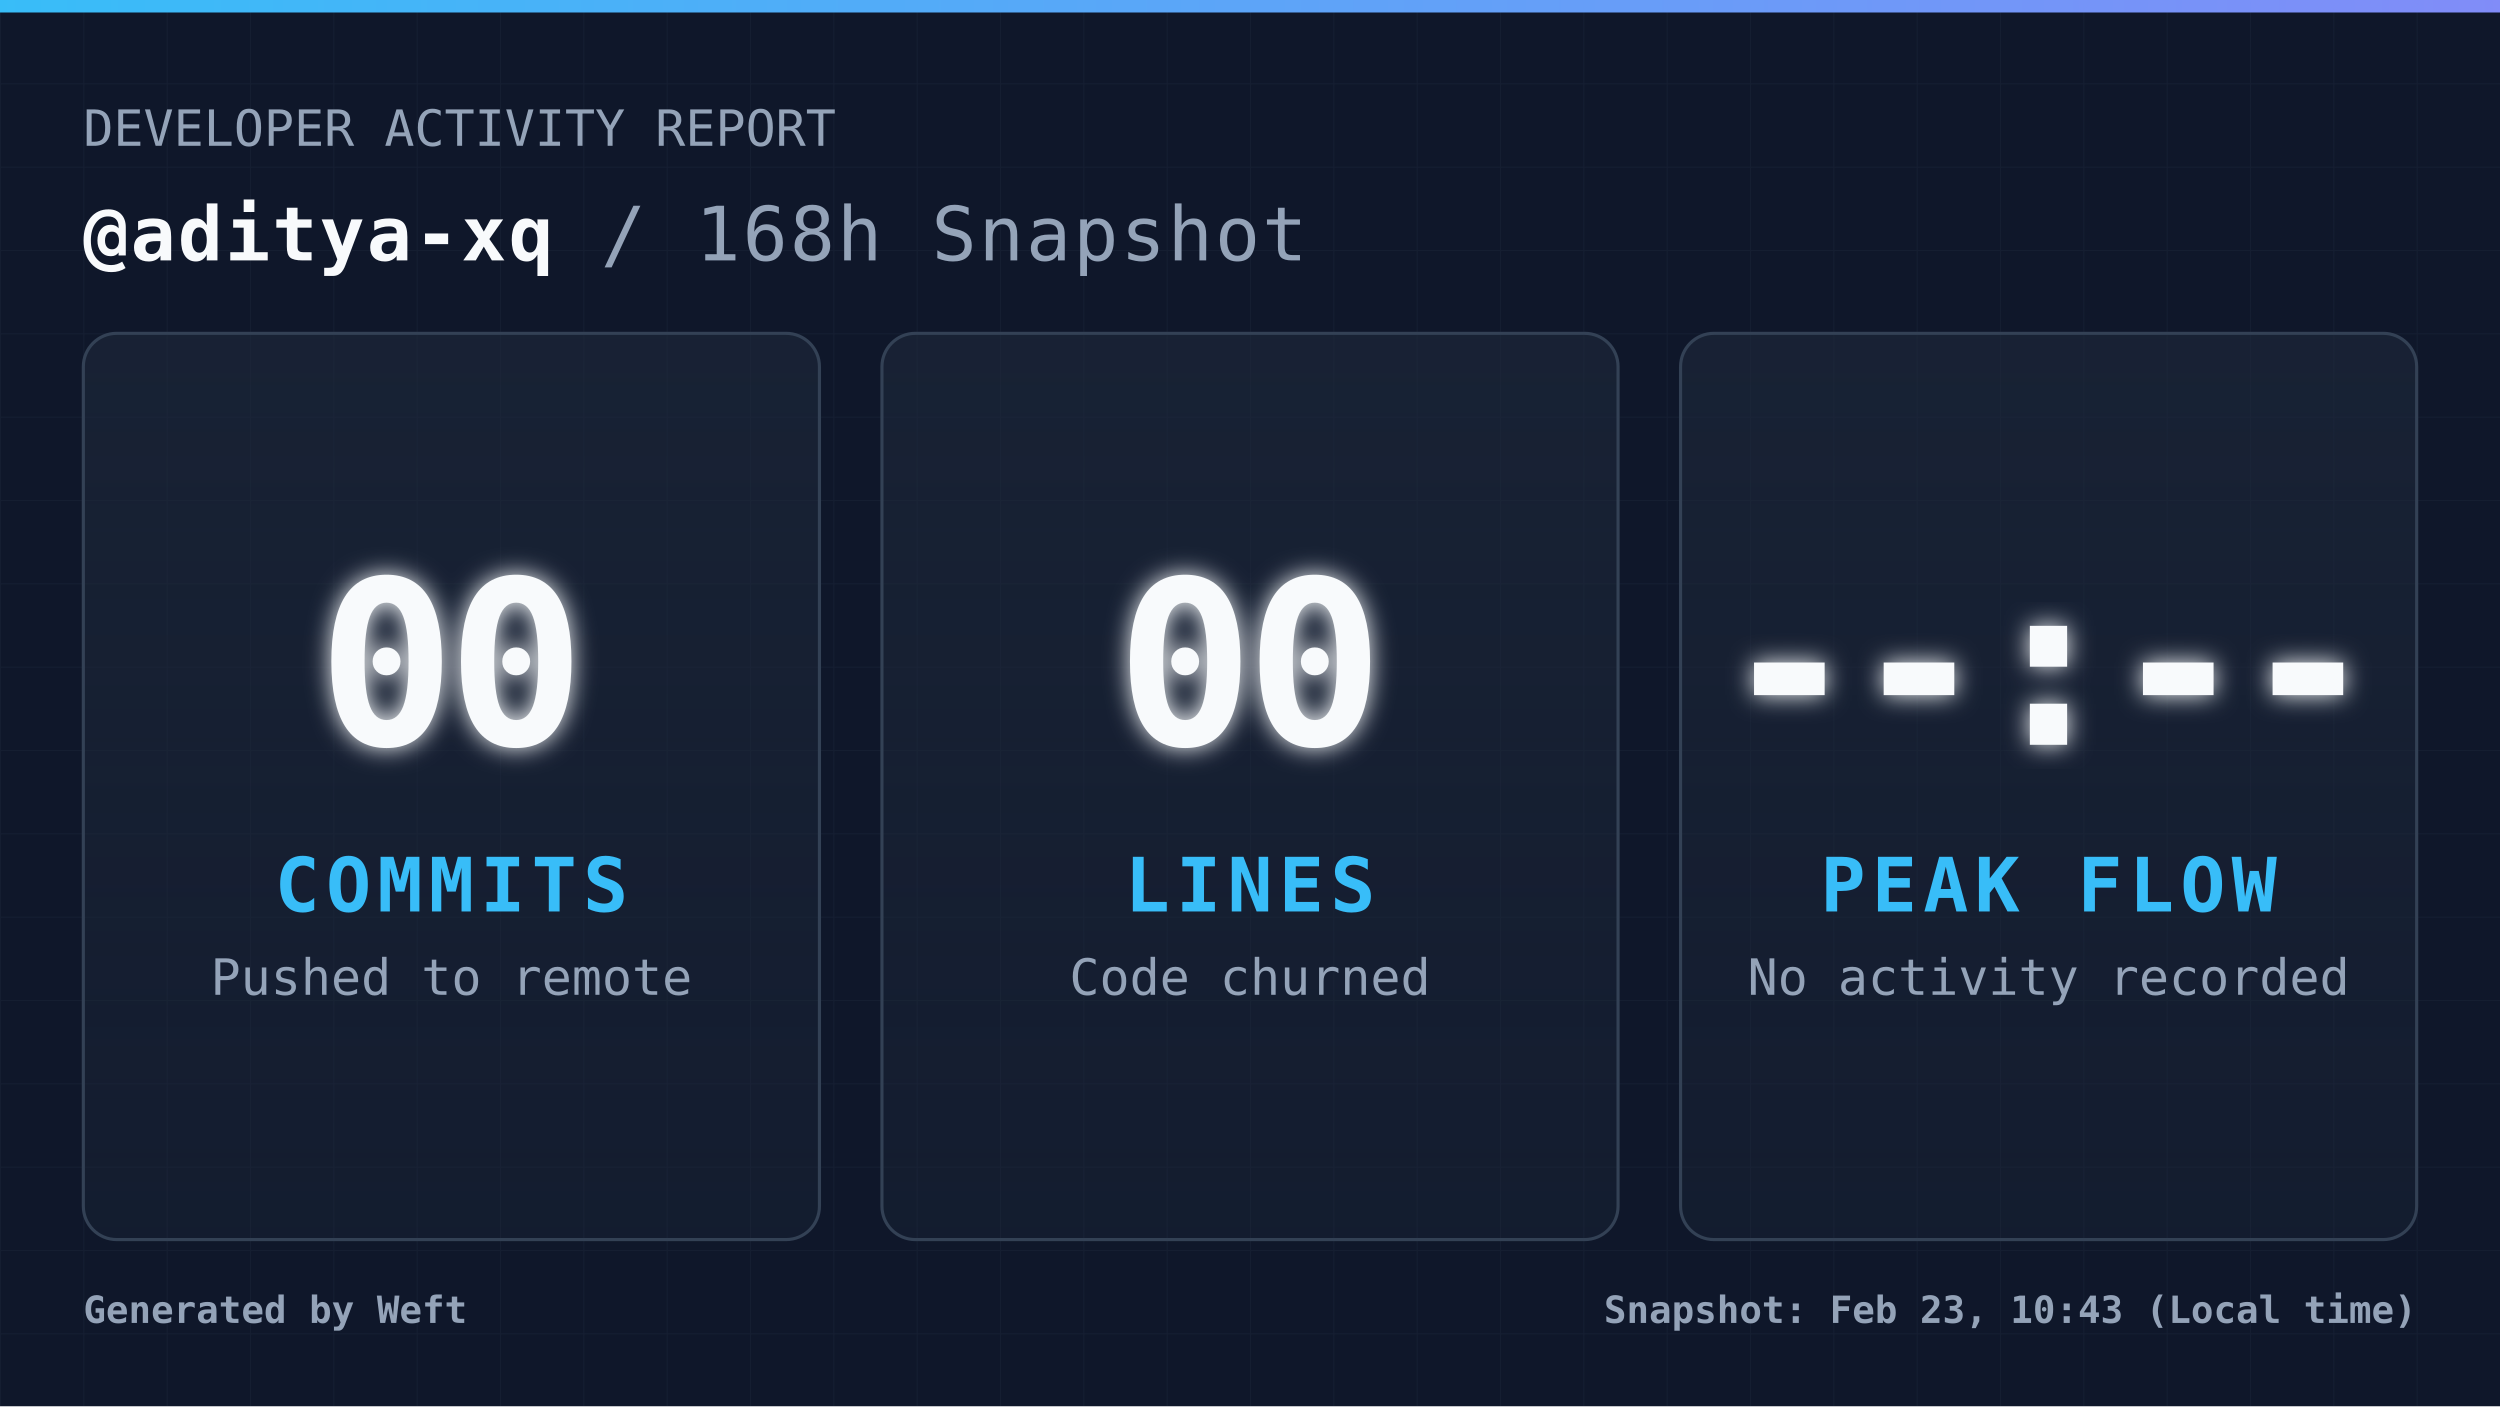
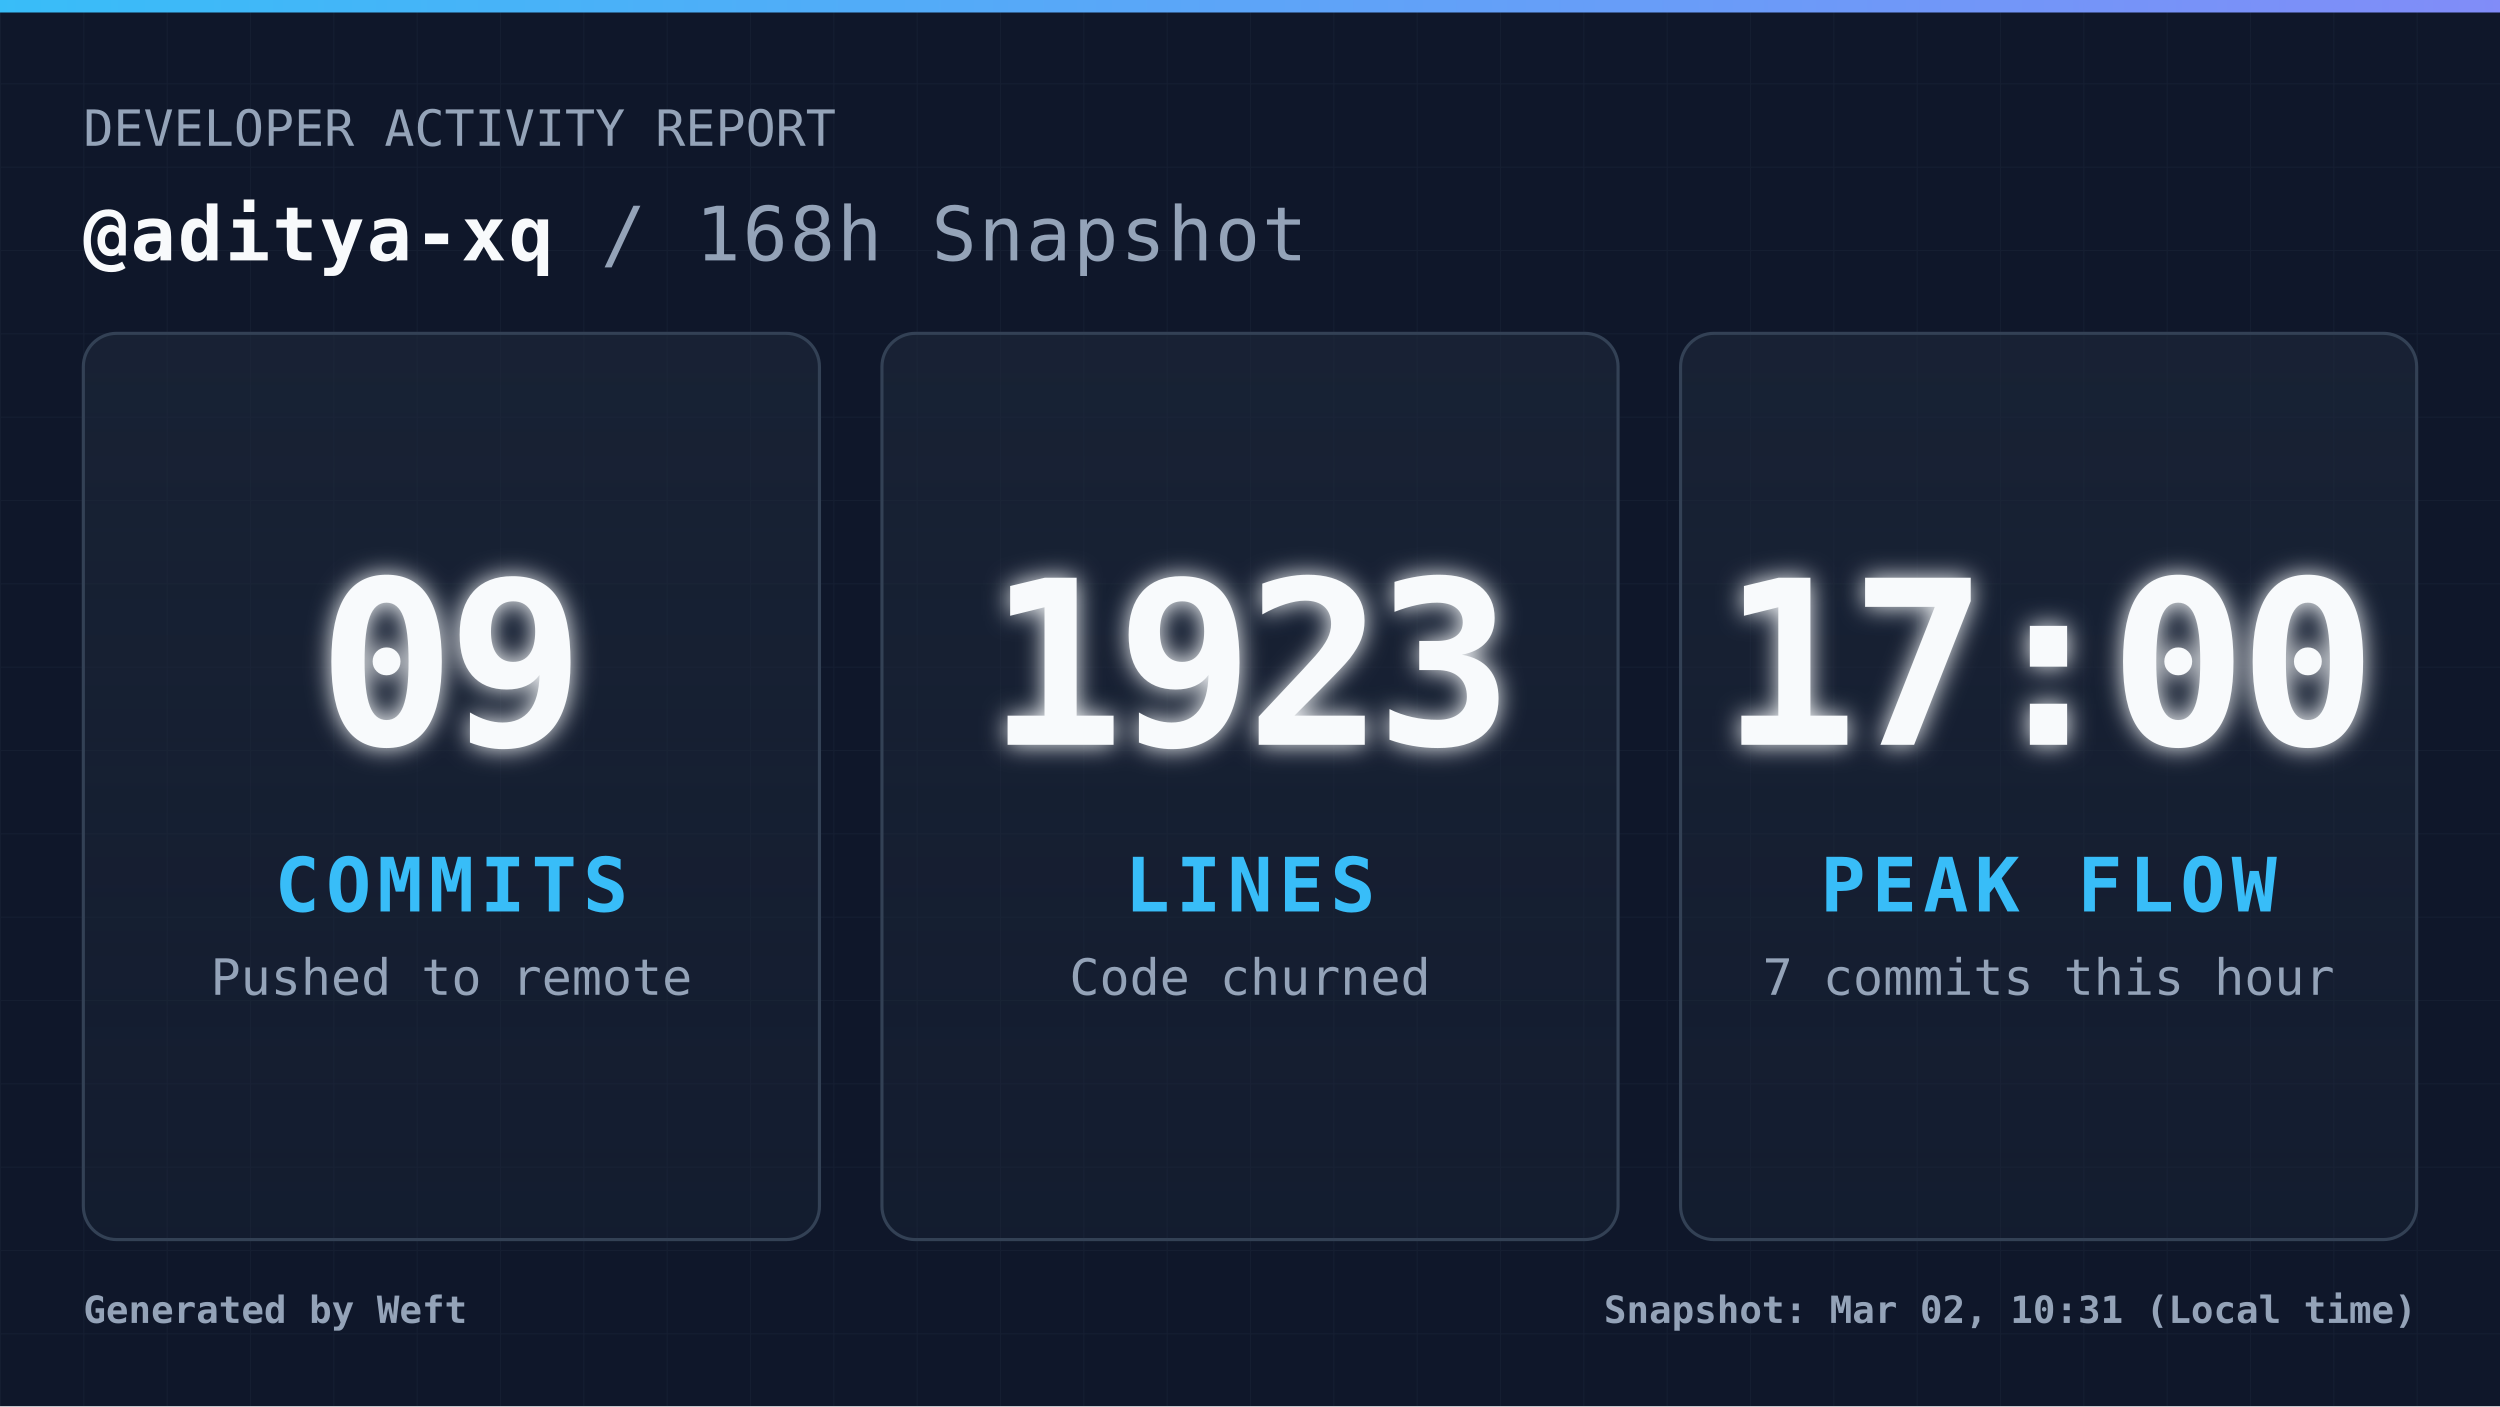
<svg xmlns="http://www.w3.org/2000/svg" width="1200" height="675" viewBox="0 0 1200 675" fill="none" role="img" aria-label="Daily commit snapshot">
  <defs>
    <pattern id="grid" width="40" height="40" patternUnits="userSpaceOnUse">
      <path d="M 40 0 L 0 0 0 40" fill="none" stroke="#94a3b8" stroke-width="1" opacity="0.05" />
    </pattern>
    <linearGradient id="accentGradient" x1="0%" y1="0%" x2="100%" y2="0%">
      <stop offset="0%" stop-color="#38bdf8" />
      <stop offset="100%" stop-color="#818cf8" />
    </linearGradient>
    <linearGradient id="cardGradient" x1="0%" y1="0%" x2="0%" y2="100%">
      <stop offset="0%" stop-color="#1e293b" stop-opacity="0.6" />
      <stop offset="100%" stop-color="#1e293b" stop-opacity="0.3" />
    </linearGradient>
    <filter id="glow" x="-20%" y="-20%" width="140%" height="140%">
      <feGaussianBlur stdDeviation="6" result="coloredBlur" />
      <feMerge>
        <feMergeNode in="coloredBlur" />
        <feMergeNode in="SourceGraphic" />
      </feMerge>
    </filter>
    <style>
            .root { font-family: 'JetBrains Mono', 'Cascadia Code', 'Segoe UI Mono', 'Roboto Mono', monospace; }
            .title { font-size: 36px; font-weight: 700; fill: #f8fafc; letter-spacing: 1px; }
            .subtitle { font-size: 24px; font-weight: 400; fill: #94a3b8; }
            .metric-val { font-size: 110px; font-weight: 900; fill: #f8fafc; letter-spacing: -4px; }
            .metric-lbl { font-size: 36px; font-weight: 700; fill: #38bdf8; letter-spacing: 3px; }
            .metric-sub { font-size: 24px; font-weight: 400; fill: #94a3b8; }
            .footer-text { font-size: 18px; font-weight: 600; fill: #94a3b8; }
        </style>
  </defs>
  <rect width="1200" height="675" fill="#0f172a" />
  <rect width="1200" height="675" fill="url(#grid)" />
  <rect width="1200" height="6" fill="url(#accentGradient)" />
  <g class="root">
    <g transform="translate(40, 70)">
      <text x="0" y="0" class="subtitle">DEVELOPER ACTIVITY REPORT</text>
      <text x="0" y="55" class="title">
                @aditya-xq <tspan fill="#94a3b8" font-weight="400">/ 168h Snapshot</tspan>
      </text>
    </g>
    <g transform="translate(40, 160)">
      <rect width="353.333" height="435" rx="16" fill="url(#cardGradient)" stroke="#334155" stroke-width="1.5" />
      <g transform="translate(176.6667, 217.5)">
-         <text x="0" y="-20" text-anchor="middle" class="metric-val" filter="url(#glow)">00</text>
+         <text x="0" y="-20" text-anchor="middle" class="metric-val" filter="url(#glow)">09</text>
        <text x="0" y="60" text-anchor="middle" class="metric-lbl">COMMITS</text>
        <text x="0" y="100" text-anchor="middle" class="metric-sub">Pushed to remote</text>
      </g>
    </g>
    <g transform="translate(423.3333, 160)">
      <rect width="353.333" height="435" rx="16" fill="url(#cardGradient)" stroke="#334155" stroke-width="1.5" />
      <g transform="translate(176.6667, 217.5)">
-         <text x="0" y="-20" text-anchor="middle" class="metric-val" filter="url(#glow)">00</text>
+         <text x="0" y="-20" text-anchor="middle" class="metric-val" filter="url(#glow)">1923</text>
        <text x="0" y="60" text-anchor="middle" class="metric-lbl">LINES</text>
        <text x="0" y="100" text-anchor="middle" class="metric-sub">Code churned</text>
      </g>
    </g>
    <g transform="translate(806.6667, 160)">
      <rect width="353.333" height="435" rx="16" fill="url(#cardGradient)" stroke="#334155" stroke-width="1.5" />
      <g transform="translate(176.6667, 217.5)">
-         <text x="0" y="-20" text-anchor="middle" class="metric-val" filter="url(#glow)">--:--</text>
+         <text x="0" y="-20" text-anchor="middle" class="metric-val" filter="url(#glow)">17:00</text>
        <text x="0" y="60" text-anchor="middle" class="metric-lbl">PEAK FLOW</text>
-         <text x="0" y="100" text-anchor="middle" class="metric-sub">No activity recorded</text>
+         <text x="0" y="100" text-anchor="middle" class="metric-sub">7 commits this hour</text>
      </g>
    </g>
    <g transform="translate(40, 635)">
      <text x="0" y="0" class="footer-text">
                Generated by Weft
            </text>
      <text x="1120" y="0" text-anchor="end" class="footer-text">
-                 Snapshot: Feb 23, 10:43 (Local time)
+                 Snapshot: Mar 02, 10:31 (Local time)
            </text>
    </g>
  </g>
</svg>
